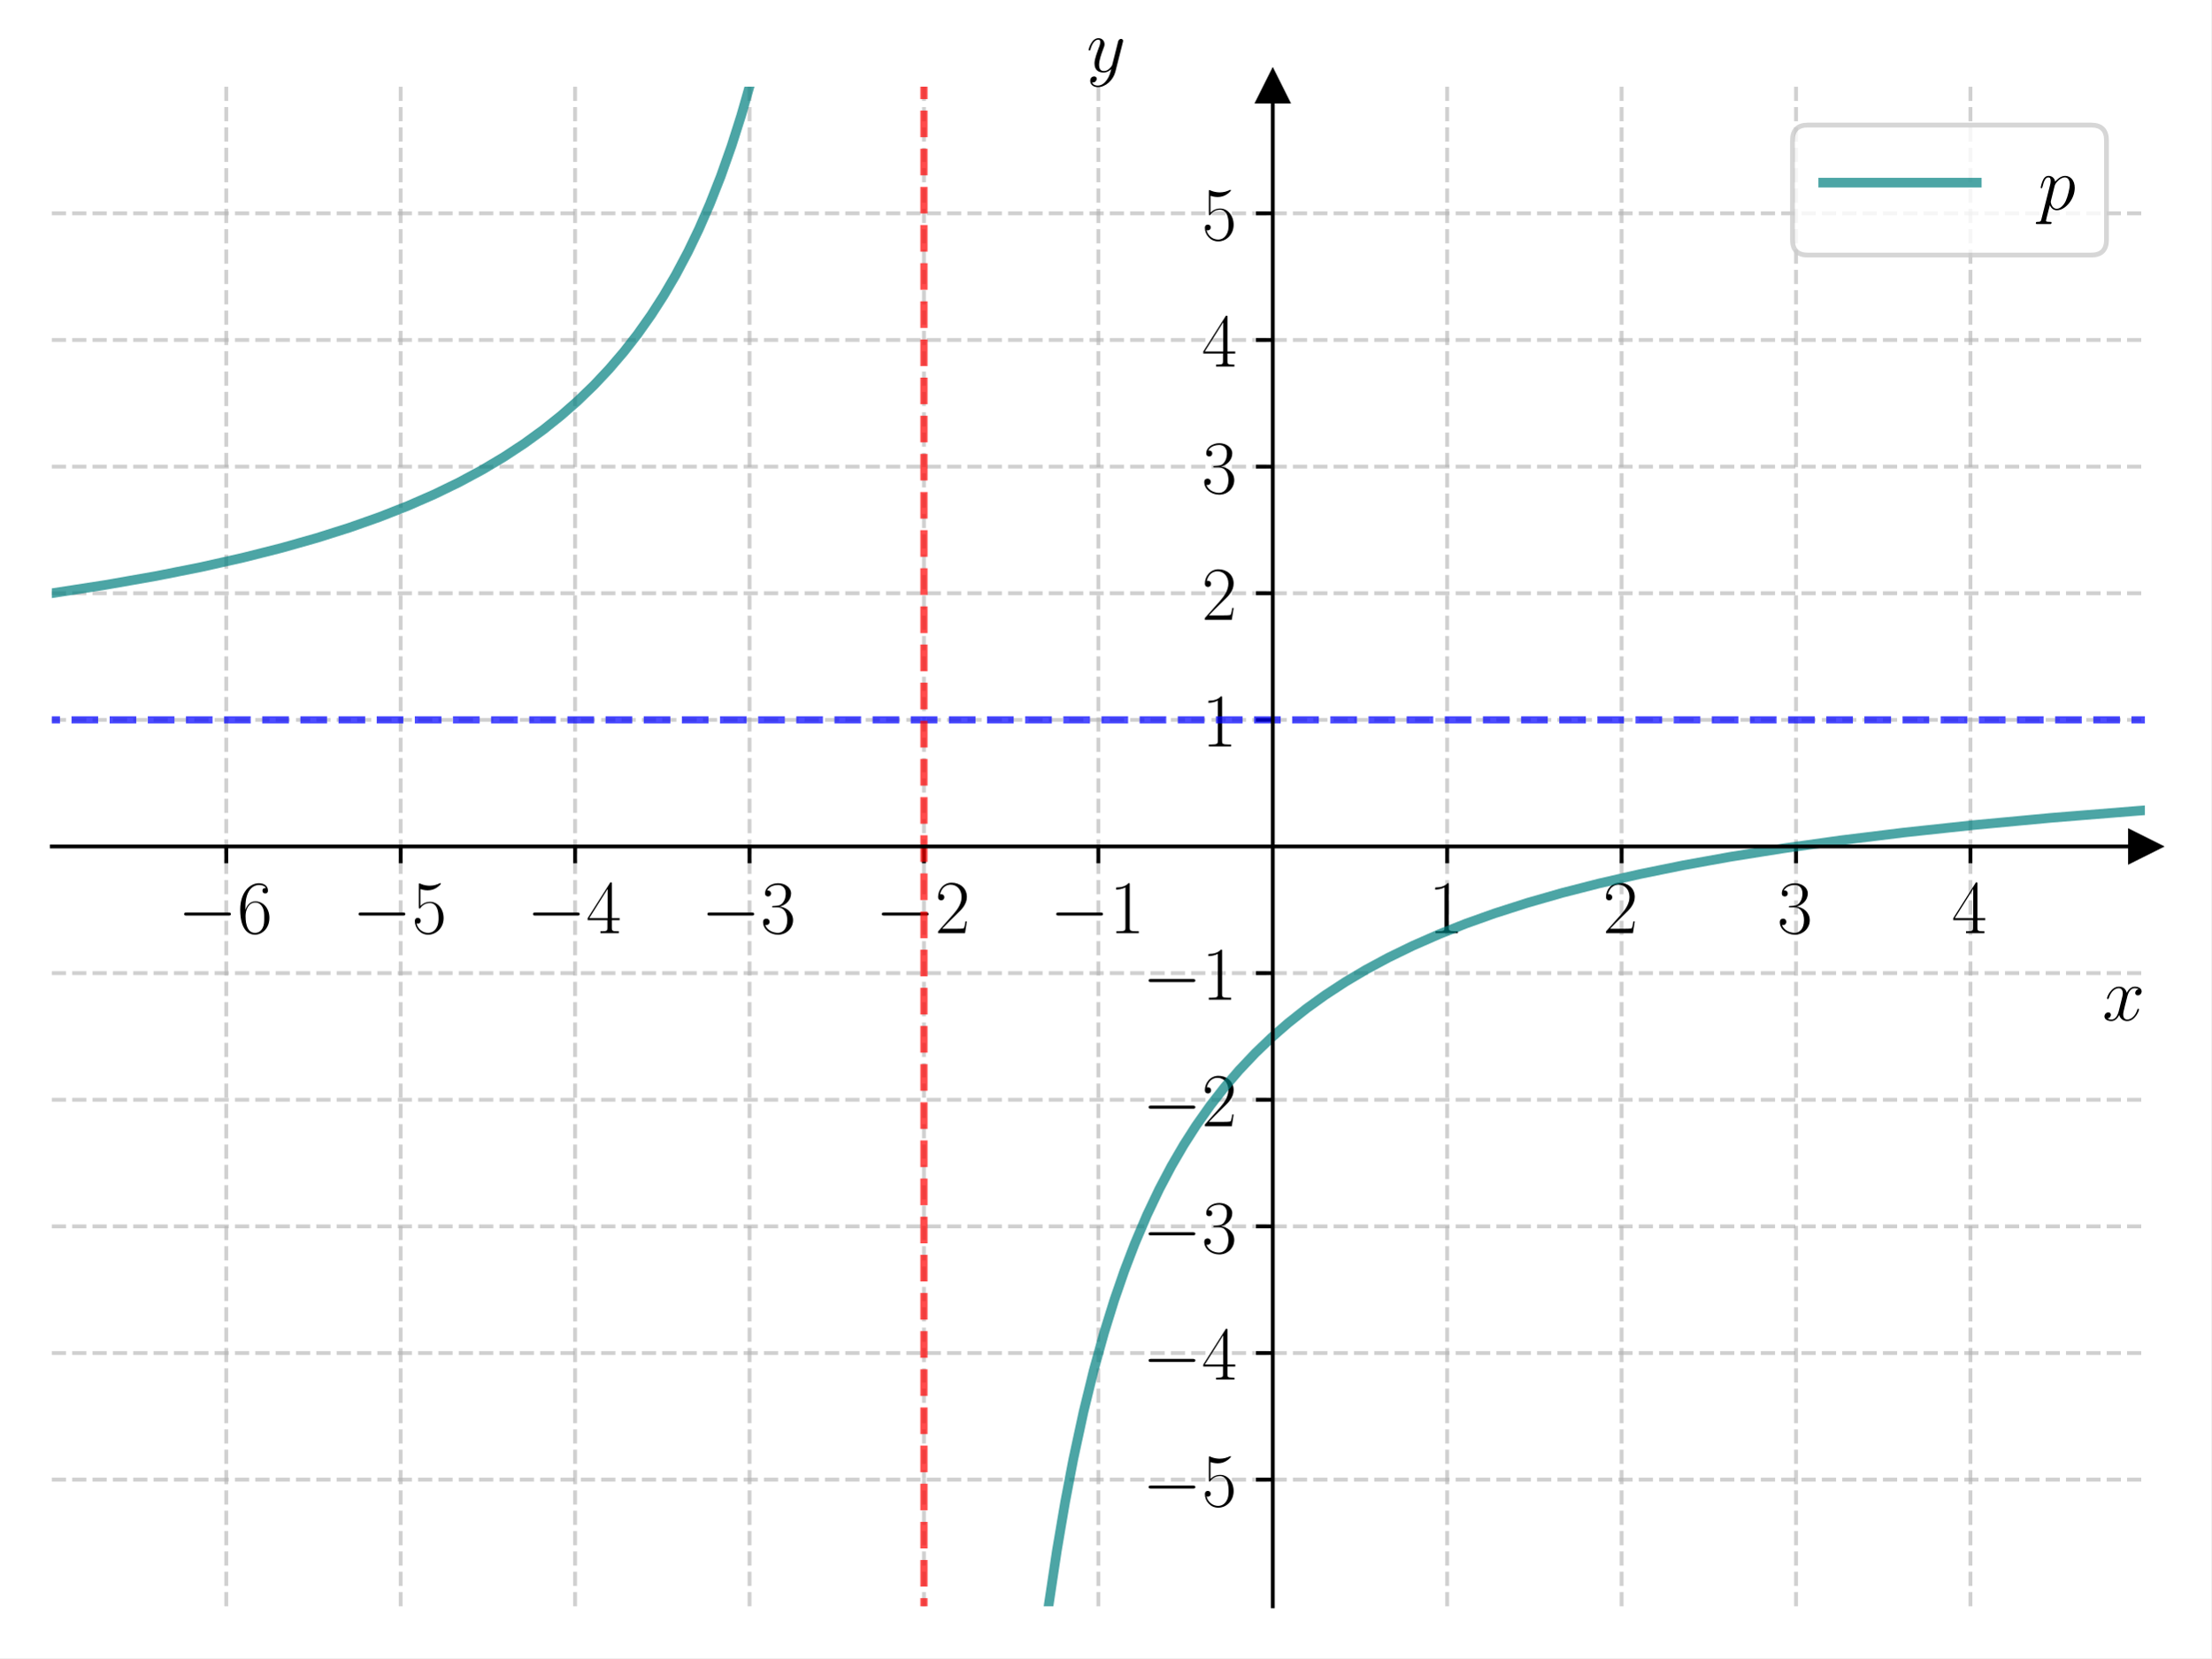
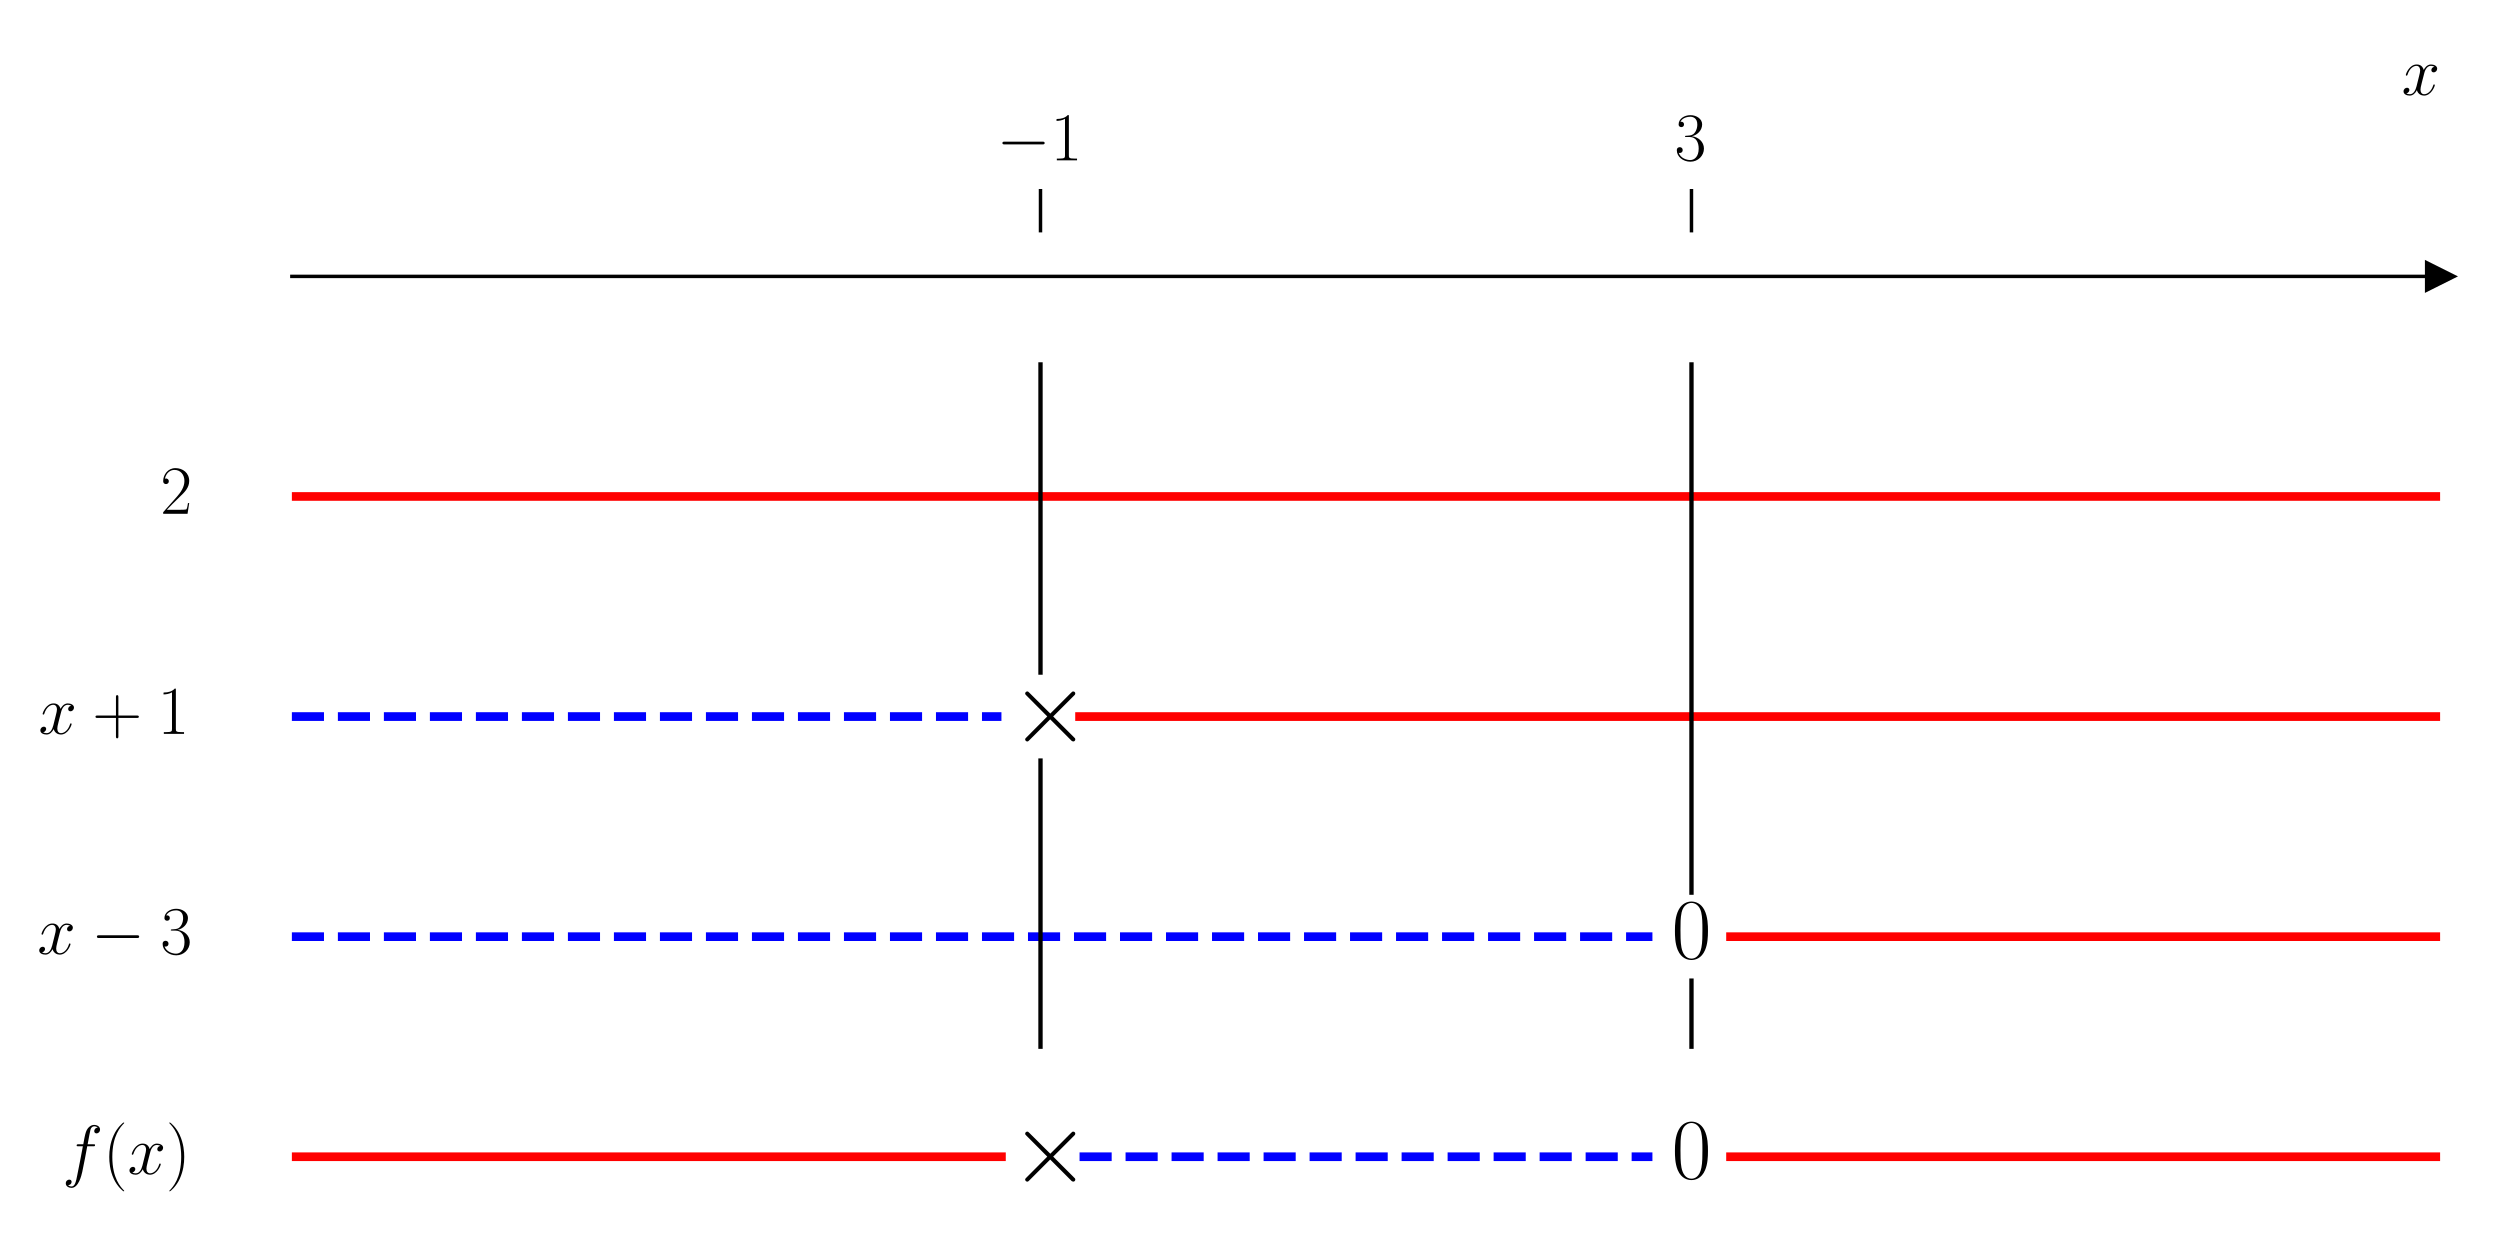
- <svg xmlns="http://www.w3.org/2000/svg" xmlns:xlink="http://www.w3.org/1999/xlink" width="460.8pt" height="345.6pt" viewBox="0 0 460.8 345.6" version="1.1">
+ <svg xmlns="http://www.w3.org/2000/svg" xmlns:xlink="http://www.w3.org/1999/xlink" width="576pt" height="288pt" viewBox="0 0 576 288" version="1.1">
  <defs>
    <style type="text/css">*{stroke-linejoin: round; stroke-linecap: butt}</style>
  </defs>
  <g id="figure_1">
    <g id="patch_1">
-       <path d="M 0 345.6  L 460.8 345.6  L 460.8 0  L 0 0  z " style="fill: #ffffff" />
+       <path d="M 0 288  L 576 288  L 576 0  L 0 0  z " style="fill: #ffffff" />
    </g>
    <g id="axes_1">
      <g id="patch_2">
-         <path d="M 10.8 334.8  L 447 334.8  L 447 18.065  L 10.8 18.065  z " style="fill: #ffffff" />
+         <path d="M 67.247 276.652  L 562.2 276.652  L 562.2 53.539  L 67.247 53.539  z " style="fill: #ffffff" />
      </g>
      <g id="matplotlib.axis_1">
        <g id="xtick_1">
          <g id="line2d_1">
-             <path d="M 47.15 334.8  L 47.15 18.065  " clip-path="url(#p51014ef6b8)" style="fill: none; stroke-dasharray: 2.96,1.28; stroke-dashoffset: 0; stroke: #b0b0b0; stroke-opacity: 0.6; stroke-width: 0.8" />
-           </g>
-           <g id="line2d_2">
            <defs>
-               <path id="mb63d9c3cc5" d="M 0 0  L 0 3.5  " style="stroke: #000000; stroke-width: 0.8" />
+               <path id="m0a484f663a" d="M 0 0  L 0 -10  " style="stroke: #000000; stroke-width: 0.8" />
            </defs>
            <g>
-               <use xlink:href="#mb63d9c3cc5" x="47.15" y="176.432" style="stroke: #000000; stroke-width: 0.8" />
+               <use xlink:href="#m0a484f663a" x="239.731" y="53.539" style="stroke: #000000; stroke-width: 0.8" />
            </g>
          </g>
          <g id="text_1">
-             <g transform="translate(37.04901 194.5019) scale(0.16 -0.16)">
+             <g transform="translate(229.6295 36.93918) scale(0.16 -0.16)">
              <defs>
                <path id="CMSY10-0" d="M 4218 1472  C 4326 1472 4442 1472 4442 1600  C 4442 1728 4326 1728 4218 1728  L 755 1728  C 646 1728 531 1728 531 1600  C 531 1472 646 1472 755 1472  L 4218 1472  z " transform="scale(0.015625)" />
-                 <path id="CMR17-36" d="M 678 2176  C 678 3690 1395 4032 1811 4032  C 1946 4032 2272 4009 2400 3776  C 2298 3776 2106 3776 2106 3553  C 2106 3381 2246 3323 2336 3323  C 2394 3323 2566 3348 2566 3560  C 2566 3954 2246 4179 1805 4179  C 1043 4179 243 3390 243 1984  C 243 253 966 -128 1478 -128  C 2099 -128 2688 427 2688 1283  C 2688 2081 2170 2662 1517 2662  C 1126 2662 838 2407 678 1960  L 678 2176  z M 1478 25  C 691 25 691 1200 691 1436  C 691 1896 909 2560 1504 2560  C 1613 2560 1926 2560 2138 2120  C 2253 1870 2253 1609 2253 1289  C 2253 944 2253 690 2118 434  C 1978 171 1773 25 1478 25  z " transform="scale(0.015625)" />
-               </defs>
-               <use xlink:href="#CMSY10-0" transform="scale(0.996264)" />
-               <use xlink:href="#CMR17-36" transform="translate(77.48747 0) scale(0.996264)" />
-             </g>
-           </g>
-         </g>
-         <g id="xtick_2">
-           <g id="line2d_3">
-             <path d="M 83.5 334.8  L 83.5 18.065  " clip-path="url(#p51014ef6b8)" style="fill: none; stroke-dasharray: 2.96,1.28; stroke-dashoffset: 0; stroke: #b0b0b0; stroke-opacity: 0.6; stroke-width: 0.8" />
-           </g>
-           <g id="line2d_4">
-             <g>
-               <use xlink:href="#mb63d9c3cc5" x="83.5" y="176.432" style="stroke: #000000; stroke-width: 0.8" />
-             </g>
-           </g>
-           <g id="text_2">
-             <g transform="translate(73.39901 194.5019) scale(0.16 -0.16)">
-               <defs>
-                 <path id="CMR17-35" d="M 730 3692  C 794 3666 1056 3584 1325 3584  C 1920 3584 2246 3911 2432 4100  C 2432 4157 2432 4192 2394 4192  C 2387 4192 2374 4192 2323 4163  C 2099 4058 1837 3973 1517 3973  C 1325 3973 1037 3999 723 4139  C 653 4171 640 4171 634 4171  C 602 4171 595 4164 595 4037  L 595 2203  C 595 2089 595 2057 659 2057  C 691 2057 704 2070 736 2114  C 941 2401 1222 2522 1542 2522  C 1766 2522 2246 2382 2246 1289  C 2246 1085 2246 715 2054 421  C 1894 159 1645 25 1370 25  C 947 25 518 320 403 814  C 429 807 480 795 506 795  C 589 795 749 840 749 1038  C 749 1210 627 1280 506 1280  C 358 1280 262 1190 262 1011  C 262 454 704 -128 1382 -128  C 2042 -128 2669 440 2669 1264  C 2669 2030 2170 2624 1549 2624  C 1222 2624 947 2503 730 2274  L 730 3692  z " transform="scale(0.015625)" />
-               </defs>
-               <use xlink:href="#CMSY10-0" transform="scale(0.996264)" />
-               <use xlink:href="#CMR17-35" transform="translate(77.48747 0) scale(0.996264)" />
-             </g>
-           </g>
-         </g>
-         <g id="xtick_3">
-           <g id="line2d_5">
-             <path d="M 119.85 334.8  L 119.85 18.065  " clip-path="url(#p51014ef6b8)" style="fill: none; stroke-dasharray: 2.96,1.28; stroke-dashoffset: 0; stroke: #b0b0b0; stroke-opacity: 0.6; stroke-width: 0.8" />
-           </g>
-           <g id="line2d_6">
-             <g>
-               <use xlink:href="#mb63d9c3cc5" x="119.85" y="176.432" style="stroke: #000000; stroke-width: 0.8" />
-             </g>
-           </g>
-           <g id="text_3">
-             <g transform="translate(109.749 194.5019) scale(0.16 -0.16)">
-               <defs>
-                 <path id="CMR17-34" d="M 2150 4122  C 2150 4256 2144 4256 2029 4256  L 128 1254  L 128 1088  L 1779 1088  L 1779 457  C 1779 224 1766 160 1318 160  L 1197 160  L 1197 0  C 1402 0 1747 0 1965 0  C 2182 0 2528 0 2733 0  L 2733 160  L 2611 160  C 2163 160 2150 224 2150 457  L 2150 1088  L 2803 1088  L 2803 1254  L 2150 1254  L 2150 4122  z M 1798 3703  L 1798 1254  L 256 1254  L 1798 3703  z " transform="scale(0.015625)" />
-               </defs>
-               <use xlink:href="#CMSY10-0" transform="scale(0.996264)" />
-               <use xlink:href="#CMR17-34" transform="translate(77.48747 0) scale(0.996264)" />
-             </g>
-           </g>
-         </g>
-         <g id="xtick_4">
-           <g id="line2d_7">
-             <path d="M 156.2 334.8  L 156.2 18.065  " clip-path="url(#p51014ef6b8)" style="fill: none; stroke-dasharray: 2.96,1.28; stroke-dashoffset: 0; stroke: #b0b0b0; stroke-opacity: 0.6; stroke-width: 0.8" />
-           </g>
-           <g id="line2d_8">
-             <g>
-               <use xlink:href="#mb63d9c3cc5" x="156.2" y="176.432" style="stroke: #000000; stroke-width: 0.8" />
-             </g>
-           </g>
-           <g id="text_4">
-             <g transform="translate(146.099 194.5019) scale(0.16 -0.16)">
-               <defs>
-                 <path id="CMR17-33" d="M 1414 2157  C 1984 2157 2234 1662 2234 1090  C 2234 320 1824 25 1453 25  C 1114 25 563 194 390 693  C 422 680 454 680 486 680  C 640 680 755 782 755 948  C 755 1133 614 1216 486 1216  C 378 1216 211 1165 211 926  C 211 335 787 -128 1466 -128  C 2176 -128 2720 430 2720 1085  C 2720 1707 2208 2157 1600 2227  C 2086 2328 2554 2756 2554 3329  C 2554 3820 2048 4179 1472 4179  C 890 4179 378 3829 378 3329  C 378 3110 544 3072 627 3072  C 762 3072 877 3155 877 3321  C 877 3486 762 3569 627 3569  C 602 3569 570 3569 544 3557  C 730 3959 1235 4032 1459 4032  C 1683 4032 2106 3925 2106 3320  C 2106 3143 2080 2828 1862 2550  C 1670 2304 1453 2304 1242 2284  C 1210 2284 1062 2269 1037 2269  C 992 2263 966 2257 966 2208  C 966 2163 973 2157 1101 2157  L 1414 2157  z " transform="scale(0.015625)" />
-               </defs>
-               <use xlink:href="#CMSY10-0" transform="scale(0.996264)" />
-               <use xlink:href="#CMR17-33" transform="translate(77.48747 0) scale(0.996264)" />
-             </g>
-           </g>
-         </g>
-         <g id="xtick_5">
-           <g id="line2d_9">
-             <path d="M 192.55 334.8  L 192.55 18.065  " clip-path="url(#p51014ef6b8)" style="fill: none; stroke-dasharray: 2.96,1.28; stroke-dashoffset: 0; stroke: #b0b0b0; stroke-opacity: 0.6; stroke-width: 0.8" />
-           </g>
-           <g id="line2d_10">
-             <g>
-               <use xlink:href="#mb63d9c3cc5" x="192.55" y="176.432" style="stroke: #000000; stroke-width: 0.8" />
-             </g>
-           </g>
-           <g id="text_5">
-             <g transform="translate(182.449 194.5019) scale(0.16 -0.16)">
-               <defs>
-                 <path id="CMR17-32" d="M 2669 989  L 2554 989  C 2490 536 2438 459 2413 420  C 2381 369 1920 369 1830 369  L 602 369  C 832 619 1280 1072 1824 1597  C 2214 1967 2669 2402 2669 3035  C 2669 3790 2067 4224 1395 4224  C 691 4224 262 3604 262 3030  C 262 2780 448 2748 525 2748  C 589 2748 781 2787 781 3010  C 781 3207 614 3264 525 3264  C 486 3264 448 3258 422 3245  C 544 3790 915 4058 1306 4058  C 1862 4058 2227 3617 2227 3035  C 2227 2479 1901 2000 1536 1584  L 262 146  L 262 0  L 2515 0  L 2669 989  z " transform="scale(0.015625)" />
-               </defs>
-               <use xlink:href="#CMSY10-0" transform="scale(0.996264)" />
-               <use xlink:href="#CMR17-32" transform="translate(77.48747 0) scale(0.996264)" />
-             </g>
-           </g>
-         </g>
-         <g id="xtick_6">
-           <g id="line2d_11">
-             <path d="M 228.9 334.8  L 228.9 18.065  " clip-path="url(#p51014ef6b8)" style="fill: none; stroke-dasharray: 2.96,1.28; stroke-dashoffset: 0; stroke: #b0b0b0; stroke-opacity: 0.6; stroke-width: 0.8" />
-           </g>
-           <g id="line2d_12">
-             <g>
-               <use xlink:href="#mb63d9c3cc5" x="228.9" y="176.432" style="stroke: #000000; stroke-width: 0.8" />
-             </g>
-           </g>
-           <g id="text_6">
-             <g transform="translate(218.799 194.5019) scale(0.16 -0.16)">
-               <defs>
                <path id="CMR17-31" d="M 1702 4058  C 1702 4192 1696 4192 1606 4192  C 1357 3916 979 3827 621 3827  C 602 3827 570 3827 563 3808  C 557 3795 557 3782 557 3648  C 755 3648 1088 3686 1344 3839  L 1344 461  C 1344 236 1331 160 781 160  L 589 160  L 589 0  C 896 0 1216 0 1523 0  C 1830 0 2150 0 2458 0  L 2458 160  L 2266 160  C 1715 160 1702 230 1702 458  L 1702 4058  z " transform="scale(0.015625)" />
              </defs>
              <use xlink:href="#CMSY10-0" transform="scale(0.996264)" />
              <use xlink:href="#CMR17-31" transform="translate(77.48747 0) scale(0.996264)" />
            </g>
          </g>
        </g>
-         <g id="xtick_7">
-           <g id="line2d_13">
-             <path d="M 301.6 334.8  L 301.6 18.065  " clip-path="url(#p51014ef6b8)" style="fill: none; stroke-dasharray: 2.96,1.28; stroke-dashoffset: 0; stroke: #b0b0b0; stroke-opacity: 0.6; stroke-width: 0.8" />
-           </g>
-           <g id="line2d_14">
+         <g id="xtick_2">
+           <g id="line2d_2">
            <g>
-               <use xlink:href="#mb63d9c3cc5" x="301.6" y="176.432" style="stroke: #000000; stroke-width: 0.8" />
+               <use xlink:href="#m0a484f663a" x="389.716" y="53.539" style="stroke: #000000; stroke-width: 0.8" />
            </g>
          </g>
-           <g id="text_7">
-             <g transform="translate(297.698 194.5019) scale(0.16 -0.16)">
-               <use xlink:href="#CMR17-31" transform="scale(0.996264)" />
-             </g>
-           </g>
-         </g>
-         <g id="xtick_8">
-           <g id="line2d_15">
-             <path d="M 337.95 334.8  L 337.95 18.065  " clip-path="url(#p51014ef6b8)" style="fill: none; stroke-dasharray: 2.96,1.28; stroke-dashoffset: 0; stroke: #b0b0b0; stroke-opacity: 0.6; stroke-width: 0.8" />
-           </g>
-           <g id="line2d_16">
-             <g>
-               <use xlink:href="#mb63d9c3cc5" x="337.95" y="176.432" style="stroke: #000000; stroke-width: 0.8" />
-             </g>
-           </g>
-           <g id="text_8">
-             <g transform="translate(334.048 194.5019) scale(0.16 -0.16)">
-               <use xlink:href="#CMR17-32" transform="scale(0.996264)" />
-             </g>
-           </g>
-         </g>
-         <g id="xtick_9">
-           <g id="line2d_17">
-             <path d="M 374.3 334.8  L 374.3 18.065  " clip-path="url(#p51014ef6b8)" style="fill: none; stroke-dasharray: 2.96,1.28; stroke-dashoffset: 0; stroke: #b0b0b0; stroke-opacity: 0.6; stroke-width: 0.8" />
-           </g>
-           <g id="line2d_18">
-             <g>
-               <use xlink:href="#mb63d9c3cc5" x="374.3" y="176.432" style="stroke: #000000; stroke-width: 0.8" />
-             </g>
-           </g>
-           <g id="text_9">
-             <g transform="translate(370.398 194.5019) scale(0.16 -0.16)">
+           <g id="text_2">
+             <g transform="translate(385.8143 36.93918) scale(0.16 -0.16)">
+               <defs>
+                 <path id="CMR17-33" d="M 1414 2157  C 1984 2157 2234 1662 2234 1090  C 2234 320 1824 25 1453 25  C 1114 25 563 194 390 693  C 422 680 454 680 486 680  C 640 680 755 782 755 948  C 755 1133 614 1216 486 1216  C 378 1216 211 1165 211 926  C 211 335 787 -128 1466 -128  C 2176 -128 2720 430 2720 1085  C 2720 1707 2208 2157 1600 2227  C 2086 2328 2554 2756 2554 3329  C 2554 3820 2048 4179 1472 4179  C 890 4179 378 3829 378 3329  C 378 3110 544 3072 627 3072  C 762 3072 877 3155 877 3321  C 877 3486 762 3569 627 3569  C 602 3569 570 3569 544 3557  C 730 3959 1235 4032 1459 4032  C 1683 4032 2106 3925 2106 3320  C 2106 3143 2080 2828 1862 2550  C 1670 2304 1453 2304 1242 2284  C 1210 2284 1062 2269 1037 2269  C 992 2263 966 2257 966 2208  C 966 2163 973 2157 1101 2157  L 1414 2157  z " transform="scale(0.015625)" />
+               </defs>
              <use xlink:href="#CMR17-33" transform="scale(0.996264)" />
            </g>
          </g>
        </g>
-         <g id="xtick_10">
-           <g id="line2d_19">
-             <path d="M 410.65 334.8  L 410.65 18.065  " clip-path="url(#p51014ef6b8)" style="fill: none; stroke-dasharray: 2.96,1.28; stroke-dashoffset: 0; stroke: #b0b0b0; stroke-opacity: 0.6; stroke-width: 0.8" />
-           </g>
-           <g id="line2d_20">
-             <g>
-               <use xlink:href="#mb63d9c3cc5" x="410.65" y="176.432" style="stroke: #000000; stroke-width: 0.8" />
-             </g>
-           </g>
-           <g id="text_10">
-             <g transform="translate(406.748 194.5019) scale(0.16 -0.16)">
-               <use xlink:href="#CMR17-34" transform="scale(0.996264)" />
-             </g>
-           </g>
-         </g>
-         <g id="text_11">
-           <g transform="translate(438.1306 212.6709) scale(0.16 -0.16)">
+         <g id="text_3">
+           <g transform="translate(553.3306 21.86959) scale(0.16 -0.16)">
            <defs>
              <path id="CMMI12-78" d="M 3034 2606  C 2829 2567 2752 2414 2752 2293  C 2752 2139 2874 2088 2963 2088  C 3155 2088 3290 2254 3290 2427  C 3290 2695 2982 2816 2714 2816  C 2323 2816 2106 2433 2048 2312  C 1901 2816 1504 2816 1389 2816  C 736 2816 390 1980 390 1839  C 390 1814 416 1782 461 1782  C 512 1782 525 1820 538 1846  C 755 2555 1184 2689 1370 2689  C 1658 2689 1715 2420 1715 2267  C 1715 2127 1677 1980 1600 1673  L 1382 798  C 1286 415 1101 64 762 64  C 730 64 570 64 435 147  C 666 192 717 383 717 460  C 717 588 621 664 499 664  C 346 664 179 530 179 326  C 179 57 480 -64 755 -64  C 1062 -64 1280 179 1414 441  C 1517 64 1837 -64 2074 -64  C 2726 -64 3072 773 3072 913  C 3072 945 3046 971 3008 971  C 2950 971 2944 939 2925 888  C 2752 326 2381 64 2093 64  C 1869 64 1747 230 1747 492  C 1747 632 1773 734 1875 1156  L 2099 2024  C 2195 2408 2413 2689 2707 2689  C 2720 2689 2899 2689 3034 2606  z " transform="scale(0.015625)" />
            </defs>
            <use xlink:href="#CMMI12-78" transform="scale(0.996264)" />
          </g>
        </g>
      </g>
-       <g id="matplotlib.axis_2">
-         <g id="ytick_1">
-           <g id="line2d_21">
-             <path d="M 10.8 308.405  L 447 308.405  " clip-path="url(#p51014ef6b8)" style="fill: none; stroke-dasharray: 2.96,1.28; stroke-dashoffset: 0; stroke: #b0b0b0; stroke-opacity: 0.6; stroke-width: 0.8" />
-           </g>
-           <g id="line2d_22">
-             <defs>
-               <path id="meb3316e747" d="M 0 0  L -3.5 0  " style="stroke: #000000; stroke-width: 0.8" />
-             </defs>
-             <g>
-               <use xlink:href="#meb3316e747" x="265.25" y="308.405" style="stroke: #000000; stroke-width: 0.8" />
-             </g>
-           </g>
-           <g id="text_12">
-             <g transform="translate(238.048 313.9402) scale(0.16 -0.16)">
-               <use xlink:href="#CMSY10-0" transform="scale(0.996264)" />
-               <use xlink:href="#CMR17-35" transform="translate(77.48747 0) scale(0.996264)" />
-             </g>
-           </g>
-         </g>
-         <g id="ytick_2">
-           <g id="line2d_23">
-             <path d="M 10.8 282.011  L 447 282.011  " clip-path="url(#p51014ef6b8)" style="fill: none; stroke-dasharray: 2.96,1.28; stroke-dashoffset: 0; stroke: #b0b0b0; stroke-opacity: 0.6; stroke-width: 0.8" />
-           </g>
-           <g id="line2d_24">
-             <g>
-               <use xlink:href="#meb3316e747" x="265.25" y="282.011" style="stroke: #000000; stroke-width: 0.8" />
-             </g>
-           </g>
-           <g id="text_13">
-             <g transform="translate(238.048 287.5455) scale(0.16 -0.16)">
-               <use xlink:href="#CMSY10-0" transform="scale(0.996264)" />
-               <use xlink:href="#CMR17-34" transform="translate(77.48747 0) scale(0.996264)" />
-             </g>
-           </g>
-         </g>
-         <g id="ytick_3">
-           <g id="line2d_25">
-             <path d="M 10.8 255.616  L 447 255.616  " clip-path="url(#p51014ef6b8)" style="fill: none; stroke-dasharray: 2.96,1.28; stroke-dashoffset: 0; stroke: #b0b0b0; stroke-opacity: 0.6; stroke-width: 0.8" />
-           </g>
-           <g id="line2d_26">
-             <g>
-               <use xlink:href="#meb3316e747" x="265.25" y="255.616" style="stroke: #000000; stroke-width: 0.8" />
-             </g>
-           </g>
-           <g id="text_14">
-             <g transform="translate(238.048 261.1509) scale(0.16 -0.16)">
-               <use xlink:href="#CMSY10-0" transform="scale(0.996264)" />
-               <use xlink:href="#CMR17-33" transform="translate(77.48747 0) scale(0.996264)" />
-             </g>
-           </g>
-         </g>
-         <g id="ytick_4">
-           <g id="line2d_27">
-             <path d="M 10.8 229.222  L 447 229.222  " clip-path="url(#p51014ef6b8)" style="fill: none; stroke-dasharray: 2.96,1.28; stroke-dashoffset: 0; stroke: #b0b0b0; stroke-opacity: 0.6; stroke-width: 0.8" />
-           </g>
-           <g id="line2d_28">
-             <g>
-               <use xlink:href="#meb3316e747" x="265.25" y="229.222" style="stroke: #000000; stroke-width: 0.8" />
-             </g>
-           </g>
-           <g id="text_15">
-             <g transform="translate(238.048 234.7563) scale(0.16 -0.16)">
-               <use xlink:href="#CMSY10-0" transform="scale(0.996264)" />
-               <use xlink:href="#CMR17-32" transform="translate(77.48747 0) scale(0.996264)" />
-             </g>
-           </g>
-         </g>
-         <g id="ytick_5">
-           <g id="line2d_29">
-             <path d="M 10.8 202.827  L 447 202.827  " clip-path="url(#p51014ef6b8)" style="fill: none; stroke-dasharray: 2.96,1.28; stroke-dashoffset: 0; stroke: #b0b0b0; stroke-opacity: 0.6; stroke-width: 0.8" />
-           </g>
-           <g id="line2d_30">
-             <g>
-               <use xlink:href="#meb3316e747" x="265.25" y="202.827" style="stroke: #000000; stroke-width: 0.8" />
-             </g>
-           </g>
-           <g id="text_16">
-             <g transform="translate(238.048 208.3617) scale(0.16 -0.16)">
-               <use xlink:href="#CMSY10-0" transform="scale(0.996264)" />
-               <use xlink:href="#CMR17-31" transform="translate(77.48747 0) scale(0.996264)" />
-             </g>
-           </g>
-         </g>
-         <g id="ytick_6">
-           <g id="line2d_31">
-             <path d="M 10.8 150.038  L 447 150.038  " clip-path="url(#p51014ef6b8)" style="fill: none; stroke-dasharray: 2.96,1.28; stroke-dashoffset: 0; stroke: #b0b0b0; stroke-opacity: 0.6; stroke-width: 0.8" />
-           </g>
-           <g id="line2d_32">
-             <g>
-               <use xlink:href="#meb3316e747" x="265.25" y="150.038" style="stroke: #000000; stroke-width: 0.8" />
-             </g>
-           </g>
-           <g id="text_17">
-             <g transform="translate(250.446 155.5724) scale(0.16 -0.16)">
-               <use xlink:href="#CMR17-31" transform="scale(0.996264)" />
-             </g>
-           </g>
-         </g>
-         <g id="ytick_7">
-           <g id="line2d_33">
-             <path d="M 10.8 123.643  L 447 123.643  " clip-path="url(#p51014ef6b8)" style="fill: none; stroke-dasharray: 2.96,1.28; stroke-dashoffset: 0; stroke: #b0b0b0; stroke-opacity: 0.6; stroke-width: 0.8" />
-           </g>
-           <g id="line2d_34">
-             <g>
-               <use xlink:href="#meb3316e747" x="265.25" y="123.643" style="stroke: #000000; stroke-width: 0.8" />
-             </g>
-           </g>
-           <g id="text_18">
-             <g transform="translate(250.446 129.1778) scale(0.16 -0.16)">
-               <use xlink:href="#CMR17-32" transform="scale(0.996264)" />
-             </g>
-           </g>
-         </g>
-         <g id="ytick_8">
-           <g id="line2d_35">
-             <path d="M 10.8 97.248  L 447 97.248  " clip-path="url(#p51014ef6b8)" style="fill: none; stroke-dasharray: 2.96,1.28; stroke-dashoffset: 0; stroke: #b0b0b0; stroke-opacity: 0.6; stroke-width: 0.8" />
-           </g>
-           <g id="line2d_36">
-             <g>
-               <use xlink:href="#meb3316e747" x="265.25" y="97.248" style="stroke: #000000; stroke-width: 0.8" />
-             </g>
-           </g>
-           <g id="text_19">
-             <g transform="translate(250.446 102.7832) scale(0.16 -0.16)">
-               <use xlink:href="#CMR17-33" transform="scale(0.996264)" />
-             </g>
-           </g>
-         </g>
-         <g id="ytick_9">
-           <g id="line2d_37">
-             <path d="M 10.8 70.854  L 447 70.854  " clip-path="url(#p51014ef6b8)" style="fill: none; stroke-dasharray: 2.96,1.28; stroke-dashoffset: 0; stroke: #b0b0b0; stroke-opacity: 0.6; stroke-width: 0.8" />
-           </g>
-           <g id="line2d_38">
-             <g>
-               <use xlink:href="#meb3316e747" x="265.25" y="70.854" style="stroke: #000000; stroke-width: 0.8" />
-             </g>
-           </g>
-           <g id="text_20">
-             <g transform="translate(250.446 76.38857) scale(0.16 -0.16)">
-               <use xlink:href="#CMR17-34" transform="scale(0.996264)" />
-             </g>
-           </g>
-         </g>
-         <g id="ytick_10">
-           <g id="line2d_39">
-             <path d="M 10.8 44.459  L 447 44.459  " clip-path="url(#p51014ef6b8)" style="fill: none; stroke-dasharray: 2.96,1.28; stroke-dashoffset: 0; stroke: #b0b0b0; stroke-opacity: 0.6; stroke-width: 0.8" />
-           </g>
-           <g id="line2d_40">
-             <g>
-               <use xlink:href="#meb3316e747" x="265.25" y="44.459" style="stroke: #000000; stroke-width: 0.8" />
-             </g>
-           </g>
-           <g id="text_21">
-             <g transform="translate(250.446 49.99395) scale(0.16 -0.16)">
-               <use xlink:href="#CMR17-35" transform="scale(0.996264)" />
-             </g>
-           </g>
-         </g>
-         <g id="text_22">
-           <g transform="translate(226.4377 14.96506) scale(0.16 -0.16)">
-             <defs>
-               <path id="CMMI12-79" d="M 1683 -700  C 1510 -939 1261 -1152 947 -1152  C 870 -1152 563 -1152 467 -889  C 486 -895 518 -895 531 -895  C 723 -895 851 -729 851 -582  C 851 -435 730 -384 634 -384  C 531 -384 307 -458 307 -759  C 307 -1071 582 -1286 947 -1286  C 1587 -1286 2234 -700 2413 6  L 3040 2485  C 3046 2517 3059 2556 3059 2594  C 3059 2689 2982 2753 2886 2753  C 2829 2753 2694 2727 2643 2535  L 2170 658  C 2138 543 2138 530 2086 460  C 1958 281 1747 64 1440 64  C 1082 64 1050 415 1050 588  C 1050 952 1222 1443 1395 1903  C 1466 2088 1504 2178 1504 2305  C 1504 2574 1312 2816 998 2816  C 410 2816 173 1890 173 1839  C 173 1814 198 1782 243 1782  C 301 1782 307 1807 333 1897  C 486 2433 730 2689 979 2689  C 1037 2689 1146 2689 1146 2478  C 1146 2312 1075 2127 979 1884  C 666 1047 666 837 666 683  C 666 77 1101 -64 1421 -64  C 1606 -64 1837 -6 2061 230  L 2067 224  C 1971 -147 1907 -392 1683 -700  z " transform="scale(0.015625)" />
-             </defs>
-             <use xlink:href="#CMMI12-79" transform="scale(0.996264)" />
-           </g>
+       <g id="matplotlib.axis_2" />
+       <g id="line2d_3">
+         <defs>
+           <path id="mbd7d93b868" d="M 3 0  L -3 -3  L -3 3  z " style="stroke: #000000; stroke-linejoin: miter" />
+         </defs>
+         <g>
+           <use xlink:href="#mbd7d93b868" x="562.2" y="63.68" style="stroke: #000000; stroke-linejoin: miter" />
        </g>
      </g>
-       <g id="line2d_41">
-         <defs>
-           <path id="mb94462470e" d="M 3 0  L -3 -3  L -3 3  z " style="stroke: #000000; stroke-linejoin: miter" />
-         </defs>
-         <g>
-           <use xlink:href="#mb94462470e" x="447" y="176.432" style="stroke: #000000; stroke-linejoin: miter" />
+       <g id="line2d_4">
+         <path d="M 67.247 114.388  L 562.2 114.388  " clip-path="url(#p4693a6daaa)" style="fill: none; stroke: #ff0000; stroke-width: 2; stroke-linecap: square" />
+       </g>
+       <g id="line2d_5">
+         <path d="M 67.247 165.096  L 230.731 165.096  " clip-path="url(#p4693a6daaa)" style="fill: none; stroke-dasharray: 7.4,3.2; stroke-dashoffset: 0; stroke: #0000ff; stroke-width: 2" />
+       </g>
+       <g id="line2d_6">
+         <path d="M 248.73 165.096  L 562.2 165.096  " clip-path="url(#p4693a6daaa)" style="fill: none; stroke: #ff0000; stroke-width: 2; stroke-linecap: square" />
+       </g>
+       <g id="line2d_7">
+         <path d="M 67.247 215.803  L 380.717 215.803  " clip-path="url(#p4693a6daaa)" style="fill: none; stroke-dasharray: 7.4,3.2; stroke-dashoffset: 0; stroke: #0000ff; stroke-width: 2" />
+       </g>
+       <g id="line2d_8">
+         <path d="M 398.715 215.803  L 562.2 215.803  " clip-path="url(#p4693a6daaa)" style="fill: none; stroke: #ff0000; stroke-width: 2; stroke-linecap: square" />
+       </g>
+       <g id="line2d_9">
+         <path d="M 67.247 266.511  L 230.731 266.511  " clip-path="url(#p4693a6daaa)" style="fill: none; stroke: #ff0000; stroke-width: 2; stroke-linecap: square" />
+       </g>
+       <g id="line2d_10">
+         <path d="M 248.73 266.511  L 380.717 266.511  " clip-path="url(#p4693a6daaa)" style="fill: none; stroke-dasharray: 7.4,3.2; stroke-dashoffset: 0; stroke: #0000ff; stroke-width: 2" />
+       </g>
+       <g id="line2d_11">
+         <path d="M 398.715 266.511  L 562.2 266.511  " clip-path="url(#p4693a6daaa)" style="fill: none; stroke: #ff0000; stroke-width: 2; stroke-linecap: square" />
+       </g>
+       <g id="line2d_12">
+         <path d="M 239.731 241.157  L 239.731 175.237  " clip-path="url(#p4693a6daaa)" style="fill: none; stroke: #000000; stroke-linecap: square" />
+       </g>
+       <g id="line2d_13">
+         <path d="M 239.731 154.954  L 239.731 83.963  " clip-path="url(#p4693a6daaa)" style="fill: none; stroke: #000000; stroke-linecap: square" />
+       </g>
+       <g id="line2d_14">
+         <path d="M 389.716 241.157  L 389.716 225.945  " clip-path="url(#p4693a6daaa)" style="fill: none; stroke: #000000; stroke-linecap: square" />
+       </g>
+       <g id="line2d_15">
+         <path d="M 389.716 205.662  L 389.716 83.963  " clip-path="url(#p4693a6daaa)" style="fill: none; stroke: #000000; stroke-linecap: square" />
+       </g>
+       <g id="patch_3">
+         <path d="M 67.247 276.652  L 67.247 53.539  " style="fill: none" />
+       </g>
+       <g id="patch_4">
+         <path d="M 562.2 276.652  L 562.2 53.539  " style="fill: none" />
+       </g>
+       <g id="patch_5">
+         <path d="M 67.247 63.68  L 562.2 63.68  " style="fill: none; stroke: #000000; stroke-width: 0.8; stroke-linejoin: miter; stroke-linecap: square" />
+       </g>
+       <g id="patch_6">
+         <path d="M 67.247 53.539  L 562.2 53.539  " style="fill: none" />
+       </g>
+       <g id="text_4">
+         <g transform="translate(36.945 118.3729) scale(0.16 -0.16)">
+           <defs>
+             <path id="CMR17-32" d="M 2669 989  L 2554 989  C 2490 536 2438 459 2413 420  C 2381 369 1920 369 1830 369  L 602 369  C 832 619 1280 1072 1824 1597  C 2214 1967 2669 2402 2669 3035  C 2669 3790 2067 4224 1395 4224  C 691 4224 262 3604 262 3030  C 262 2780 448 2748 525 2748  C 589 2748 781 2787 781 3010  C 781 3207 614 3264 525 3264  C 486 3264 448 3258 422 3245  C 544 3790 915 4058 1306 4058  C 1862 4058 2227 3617 2227 3035  C 2227 2479 1901 2000 1536 1584  L 262 146  L 262 0  L 2515 0  L 2669 989  z " transform="scale(0.015625)" />
+           </defs>
+           <use xlink:href="#CMR17-32" transform="scale(0.996264)" />
        </g>
      </g>
-       <g id="line2d_42">
-         <defs>
-           <path id="m65f6bb9cc3" d="M 0 -3  L -3 3  L 3 3  z " style="stroke: #000000; stroke-linejoin: miter" />
-         </defs>
-         <g>
-           <use xlink:href="#m65f6bb9cc3" x="265.25" y="18.065" style="stroke: #000000; stroke-linejoin: miter" />
+       <g id="text_5">
+         <g transform="translate(8.8515 169.0806) scale(0.16 -0.16)">
+           <defs>
+             <path id="CMR17-2b" d="M 2413 1472  L 4109 1472  C 4198 1472 4307 1472 4307 1580  C 4307 1695 4205 1695 4109 1695  L 2413 1695  L 2413 3386  C 2413 3475 2413 3584 2304 3584  C 2189 3584 2189 3482 2189 3386  L 2189 1695  L 493 1695  C 403 1695 294 1695 294 1587  C 294 1472 397 1472 493 1472  L 2189 1472  L 2189 -218  C 2189 -307 2189 -416 2298 -416  C 2413 -416 2413 -314 2413 -218  L 2413 1472  z " transform="scale(0.015625)" />
+           </defs>
+           <use xlink:href="#CMMI12-78" transform="scale(0.996264)" />
+           <use xlink:href="#CMR17-2b" transform="translate(77.57327 0) scale(0.996264)" />
+           <use xlink:href="#CMR17-31" transform="translate(171.4273 0) scale(0.996264)" />
        </g>
      </g>
-       <g id="line2d_43">
-         <path d="M 10.622 123.669  L 21.993 121.911  L 32.511 120.062  L 41.891 118.196  L 50.703 116.218  L 58.663 114.207  L 66.053 112.114  L 72.876 109.952  L 79.129 107.742  L 85.099 105.392  L 90.5 103.029  L 95.617 100.548  L 100.449 97.951  L 104.997 95.245  L 109.261 92.44  L 113.241 89.55  L 116.936 86.594  L 120.347 83.596  L 123.759 80.302  L 126.885 76.981  L 130.012 73.328  L 132.855 69.675  L 135.698 65.657  L 138.256 61.681  L 140.814 57.312  L 143.373 52.488  L 145.647 47.758  L 147.921 42.547  L 150.195 36.775  L 152.469 30.349  L 154.459 24.097  L 156.449 17.155  L 158.439 9.404  L 160.428 0.692  L 160.788 -1  L 160.788 -1  " clip-path="url(#p51014ef6b8)" style="fill: none; stroke: #008080; stroke-opacity: 0.7; stroke-width: 2; stroke-linecap: square" />
+       <g id="text_6">
+         <g transform="translate(232.6818 171.0724) scale(0.24 -0.24)">
+           <defs>
+             <path id="CMSY10-2" d="M 2490 1785  L 1210 3059  C 1133 3136 1120 3148 1069 3148  C 1005 3148 941 3091 941 3020  C 941 2976 954 2963 1024 2892  L 2304 1606  L 1024 320  C 954 249 941 236 941 192  C 941 121 1005 64 1069 64  C 1120 64 1133 76 1210 153  L 2483 1427  L 3808 102  C 3821 96 3866 64 3904 64  C 3981 64 4032 121 4032 192  C 4032 204 4032 230 4013 262  C 4006 275 2989 1280 2669 1606  L 3840 2777  C 3872 2816 3968 2899 4000 2937  C 4006 2950 4032 2976 4032 3020  C 4032 3091 3981 3148 3904 3148  C 3853 3148 3827 3123 3757 3052  L 2490 1785  z " transform="scale(0.015625)" />
+           </defs>
+           <use xlink:href="#CMSY10-2" transform="scale(0.996264)" />
+         </g>
      </g>
-       <g id="line2d_44">
-         <path d="M 216.957 346.6  L 218.56 334.475  L 220.266 323.125  L 221.971 313.091  L 223.677 304.157  L 225.809 294.277  L 227.941 285.588  L 230.073 277.887  L 232.205 271.013  L 234.337 264.841  L 236.468 259.268  L 239.027 253.255  L 241.585 247.87  L 244.144 243.019  L 246.702 238.626  L 249.26 234.629  L 252.245 230.4  L 255.23 226.573  L 258.215 223.094  L 261.626 219.486  L 265.037 216.218  L 268.448 213.244  L 272.285 210.202  L 276.123 207.439  L 280.387 204.653  L 284.651 202.124  L 289.341 199.6  L 294.458 197.112  L 300.001 194.683  L 305.544 192.493  L 311.514 190.363  L 318.336 188.176  L 325.585 186.098  L 333.26 184.131  L 341.788 182.183  L 350.742 180.363  L 360.549 178.593  L 371.635 176.825  L 383.574 175.151  L 396.792 173.526  L 411.29 171.969  L 427.493 170.456  L 445.401 169.01  L 447.107 168.883  L 447.107 168.883  " clip-path="url(#p51014ef6b8)" style="fill: none; stroke: #008080; stroke-opacity: 0.7; stroke-width: 2; stroke-linecap: square" />
+       <g id="text_7">
+         <g transform="translate(8.593039 219.7883) scale(0.16 -0.16)">
+           <use xlink:href="#CMMI12-78" transform="scale(0.996264)" />
+           <use xlink:href="#CMSY10-0" transform="translate(77.57327 0) scale(0.996264)" />
+           <use xlink:href="#CMR17-33" transform="translate(177.1999 0) scale(0.996264)" />
+         </g>
      </g>
-       <g id="LineCollection_1">
-         <path d="M -1 150.038  L 461.8 150.038  " clip-path="url(#p51014ef6b8)" style="fill: none; stroke-dasharray: 5.55,2.4; stroke-dashoffset: 0; stroke: #0000ff; stroke-opacity: 0.7; stroke-width: 1.5" />
+       <g id="text_8">
+         <g transform="translate(385.1473 220.7839) scale(0.2 -0.2)">
+           <defs>
+             <path id="CMR17-30" d="M 2688 2025  C 2688 2416 2682 3080 2413 3591  C 2176 4039 1798 4198 1466 4198  C 1158 4198 768 4058 525 3597  C 269 3118 243 2524 243 2025  C 243 1661 250 1106 448 619  C 723 -39 1216 -128 1466 -128  C 1760 -128 2208 -7 2470 600  C 2662 1042 2688 1559 2688 2025  z M 1466 -26  C 1056 -26 813 325 723 812  C 653 1188 653 1738 653 2096  C 653 2588 653 2997 736 3387  C 858 3929 1216 4096 1466 4096  C 1728 4096 2067 3923 2189 3400  C 2272 3036 2278 2607 2278 2096  C 2278 1680 2278 1169 2202 792  C 2067 95 1690 -26 1466 -26  z " transform="scale(0.015625)" />
+           </defs>
+           <use xlink:href="#CMR17-30" transform="scale(0.996264)" />
+         </g>
      </g>
-       <g id="LineCollection_2">
-         <path d="M 192.55 346.6  L 192.55 -1  " clip-path="url(#p51014ef6b8)" style="fill: none; stroke-dasharray: 5.55,2.4; stroke-dashoffset: 0; stroke: #ff0000; stroke-opacity: 0.7; stroke-width: 1.5" />
+       <g id="text_9">
+         <g transform="translate(14.34475 270.4959) scale(0.16 -0.16)">
+           <defs>
+             <path id="CMMI12-66" d="M 2854 2566  C 2982 2566 3034 2566 3034 2688  C 3034 2752 2982 2752 2867 2752  L 2349 2752  C 2470 3429 2560 3897 2611 4107  C 2650 4265 2784 4416 2950 4416  C 3085 4416 3219 4358 3283 4298  C 3034 4272 2957 4082 2957 3969  C 2957 3837 3053 3759 3174 3759  C 3302 3759 3494 3870 3494 4119  C 3494 4393 3226 4544 2944 4544  C 2669 4544 2400 4334 2272 4078  C 2157 3848 2093 3611 1946 2752  L 1517 2752  C 1395 2752 1331 2752 1331 2637  C 1331 2566 1370 2566 1498 2566  L 1907 2566  C 1792 1976 1530 542 1382 -137  C 1274 -689 1178 -1152 858 -1152  C 838 -1152 653 -1152 538 -1031  C 864 -1005 864 -726 864 -720  C 864 -593 768 -517 646 -517  C 518 -517 326 -625 326 -867  C 326 -1140 608 -1280 858 -1280  C 1510 -1280 1779 -118 1850 199  C 1965 688 2278 2376 2310 2566  L 2854 2566  z " transform="scale(0.015625)" />
+             <path id="CMR17-28" d="M 1958 -1561  C 1958 -1555 1958 -1542 1939 -1523  C 1645 -1224 858 -407 858 1581  C 858 3569 1632 4379 1946 4697  C 1946 4704 1958 4717 1958 4736  C 1958 4755 1939 4768 1914 4768  C 1843 4768 1299 4296 986 3594  C 666 2887 576 2199 576 1588  C 576 1128 621 351 1005 -471  C 1312 -1135 1837 -1600 1914 -1600  C 1946 -1600 1958 -1587 1958 -1561  z " transform="scale(0.015625)" />
+             <path id="CMR17-29" d="M 1683 1581  C 1683 2040 1638 2817 1254 3639  C 947 4303 422 4768 346 4768  C 326 4768 301 4761 301 4729  C 301 4717 307 4710 314 4697  C 621 4378 1402 3568 1402 1584  C 1402 -407 627 -1217 314 -1537  C 307 -1549 301 -1556 301 -1568  C 301 -1600 326 -1600 346 -1600  C 416 -1600 960 -1128 1274 -426  C 1594 281 1683 969 1683 1581  z " transform="scale(0.015625)" />
+           </defs>
+           <use xlink:href="#CMMI12-66" transform="scale(0.996264)" />
+           <use xlink:href="#CMR17-28" transform="translate(58.72031 0) scale(0.996264)" />
+           <use xlink:href="#CMMI12-78" transform="translate(94.00107 0) scale(0.996264)" />
+           <use xlink:href="#CMR17-29" transform="translate(149.4351 0) scale(0.996264)" />
+         </g>
      </g>
-       <g id="patch_3">
-         <path d="M 265.25 334.8  L 265.25 18.065  " style="fill: none; stroke: #000000; stroke-width: 0.8; stroke-linejoin: miter; stroke-linecap: square" />
+       <g id="text_10">
+         <g transform="translate(232.6818 272.4877) scale(0.24 -0.24)">
+           <use xlink:href="#CMSY10-2" transform="scale(0.996264)" />
+         </g>
      </g>
-       <g id="patch_4">
-         <path d="M 447 334.8  L 447 18.065  " style="fill: none" />
-       </g>
-       <g id="patch_5">
-         <path d="M 10.8 176.432  L 447 176.432  " style="fill: none; stroke: #000000; stroke-width: 0.8; stroke-linejoin: miter; stroke-linecap: square" />
-       </g>
-       <g id="patch_6">
-         <path d="M 10.8 18.065  L 447 18.065  " style="fill: none" />
-       </g>
-       <g id="legend_1">
-         <g id="patch_7">
-           <path d="M 376.766 53.164  L 435.8 53.164  Q 439 53.164 439 49.964  L 439 29.265  Q 439 26.065 435.8 26.065  L 376.766 26.065  Q 373.566 26.065 373.566 29.265  L 373.566 49.964  Q 373.566 53.164 376.766 53.164  z " style="fill: #ffffff; opacity: 0.8; stroke: #cccccc; stroke-linejoin: miter" />
-         </g>
-         <g id="line2d_45">
-           <path d="M 379.966 38.065  L 395.966 38.065  L 411.966 38.065  " style="fill: none; stroke: #008080; stroke-opacity: 0.7; stroke-width: 2; stroke-linecap: square" />
-         </g>
-         <g id="text_23">
-           <g transform="translate(424.7665 43.66453) scale(0.16 -0.16)">
-             <defs>
-               <path id="CMMI12-70" d="M 275 -789  C 230 -980 205 -1031 -58 -1031  C -134 -1031 -198 -1031 -198 -1152  C -198 -1165 -192 -1216 -122 -1216  C -38 -1216 51 -1216 134 -1216  L 410 -1216  C 544 -1216 870 -1216 1005 -1216  C 1043 -1216 1120 -1216 1120 -1101  C 1120 -1031 1075 -1031 966 -1031  C 672 -1031 653 -987 653 -937  C 653 -861 941 219 979 364  C 1050 185 1222 -64 1555 -64  C 2278 -64 3059 875 3059 1814  C 3059 2401 2726 2816 2246 2816  C 1837 2816 1491 2420 1421 2331  C 1370 2650 1120 2816 864 2816  C 678 2816 531 2727 410 2484  C 294 2254 205 1865 205 1839  C 205 1814 230 1782 275 1782  C 326 1782 333 1788 371 1935  C 467 2312 589 2689 845 2689  C 992 2689 1043 2587 1043 2397  C 1043 2245 1024 2181 998 2067  L 275 -789  z M 1382 1993  C 1427 2171 1606 2357 1709 2446  C 1779 2510 1990 2689 2234 2689  C 2515 2689 2643 2408 2643 2076  C 2643 1769 2464 1047 2304 715  C 2144 370 1850 64 1555 64  C 1120 64 1050 613 1050 639  C 1050 658 1062 709 1069 741  L 1382 1993  z " transform="scale(0.015625)" />
-             </defs>
-             <use xlink:href="#CMMI12-70" transform="scale(0.996264)" />
-           </g>
+       <g id="text_11">
+         <g transform="translate(385.1473 271.4916) scale(0.2 -0.2)">
+           <use xlink:href="#CMR17-30" transform="scale(0.996264)" />
        </g>
      </g>
    </g>
  </g>
  <defs>
-     <clipPath id="p51014ef6b8">
-       <rect x="10.8" y="18.065" width="436.2" height="316.735" />
+     <clipPath id="p4693a6daaa">
+       <rect x="67.247" y="53.539" width="494.953" height="223.114" />
    </clipPath>
  </defs>
</svg>
